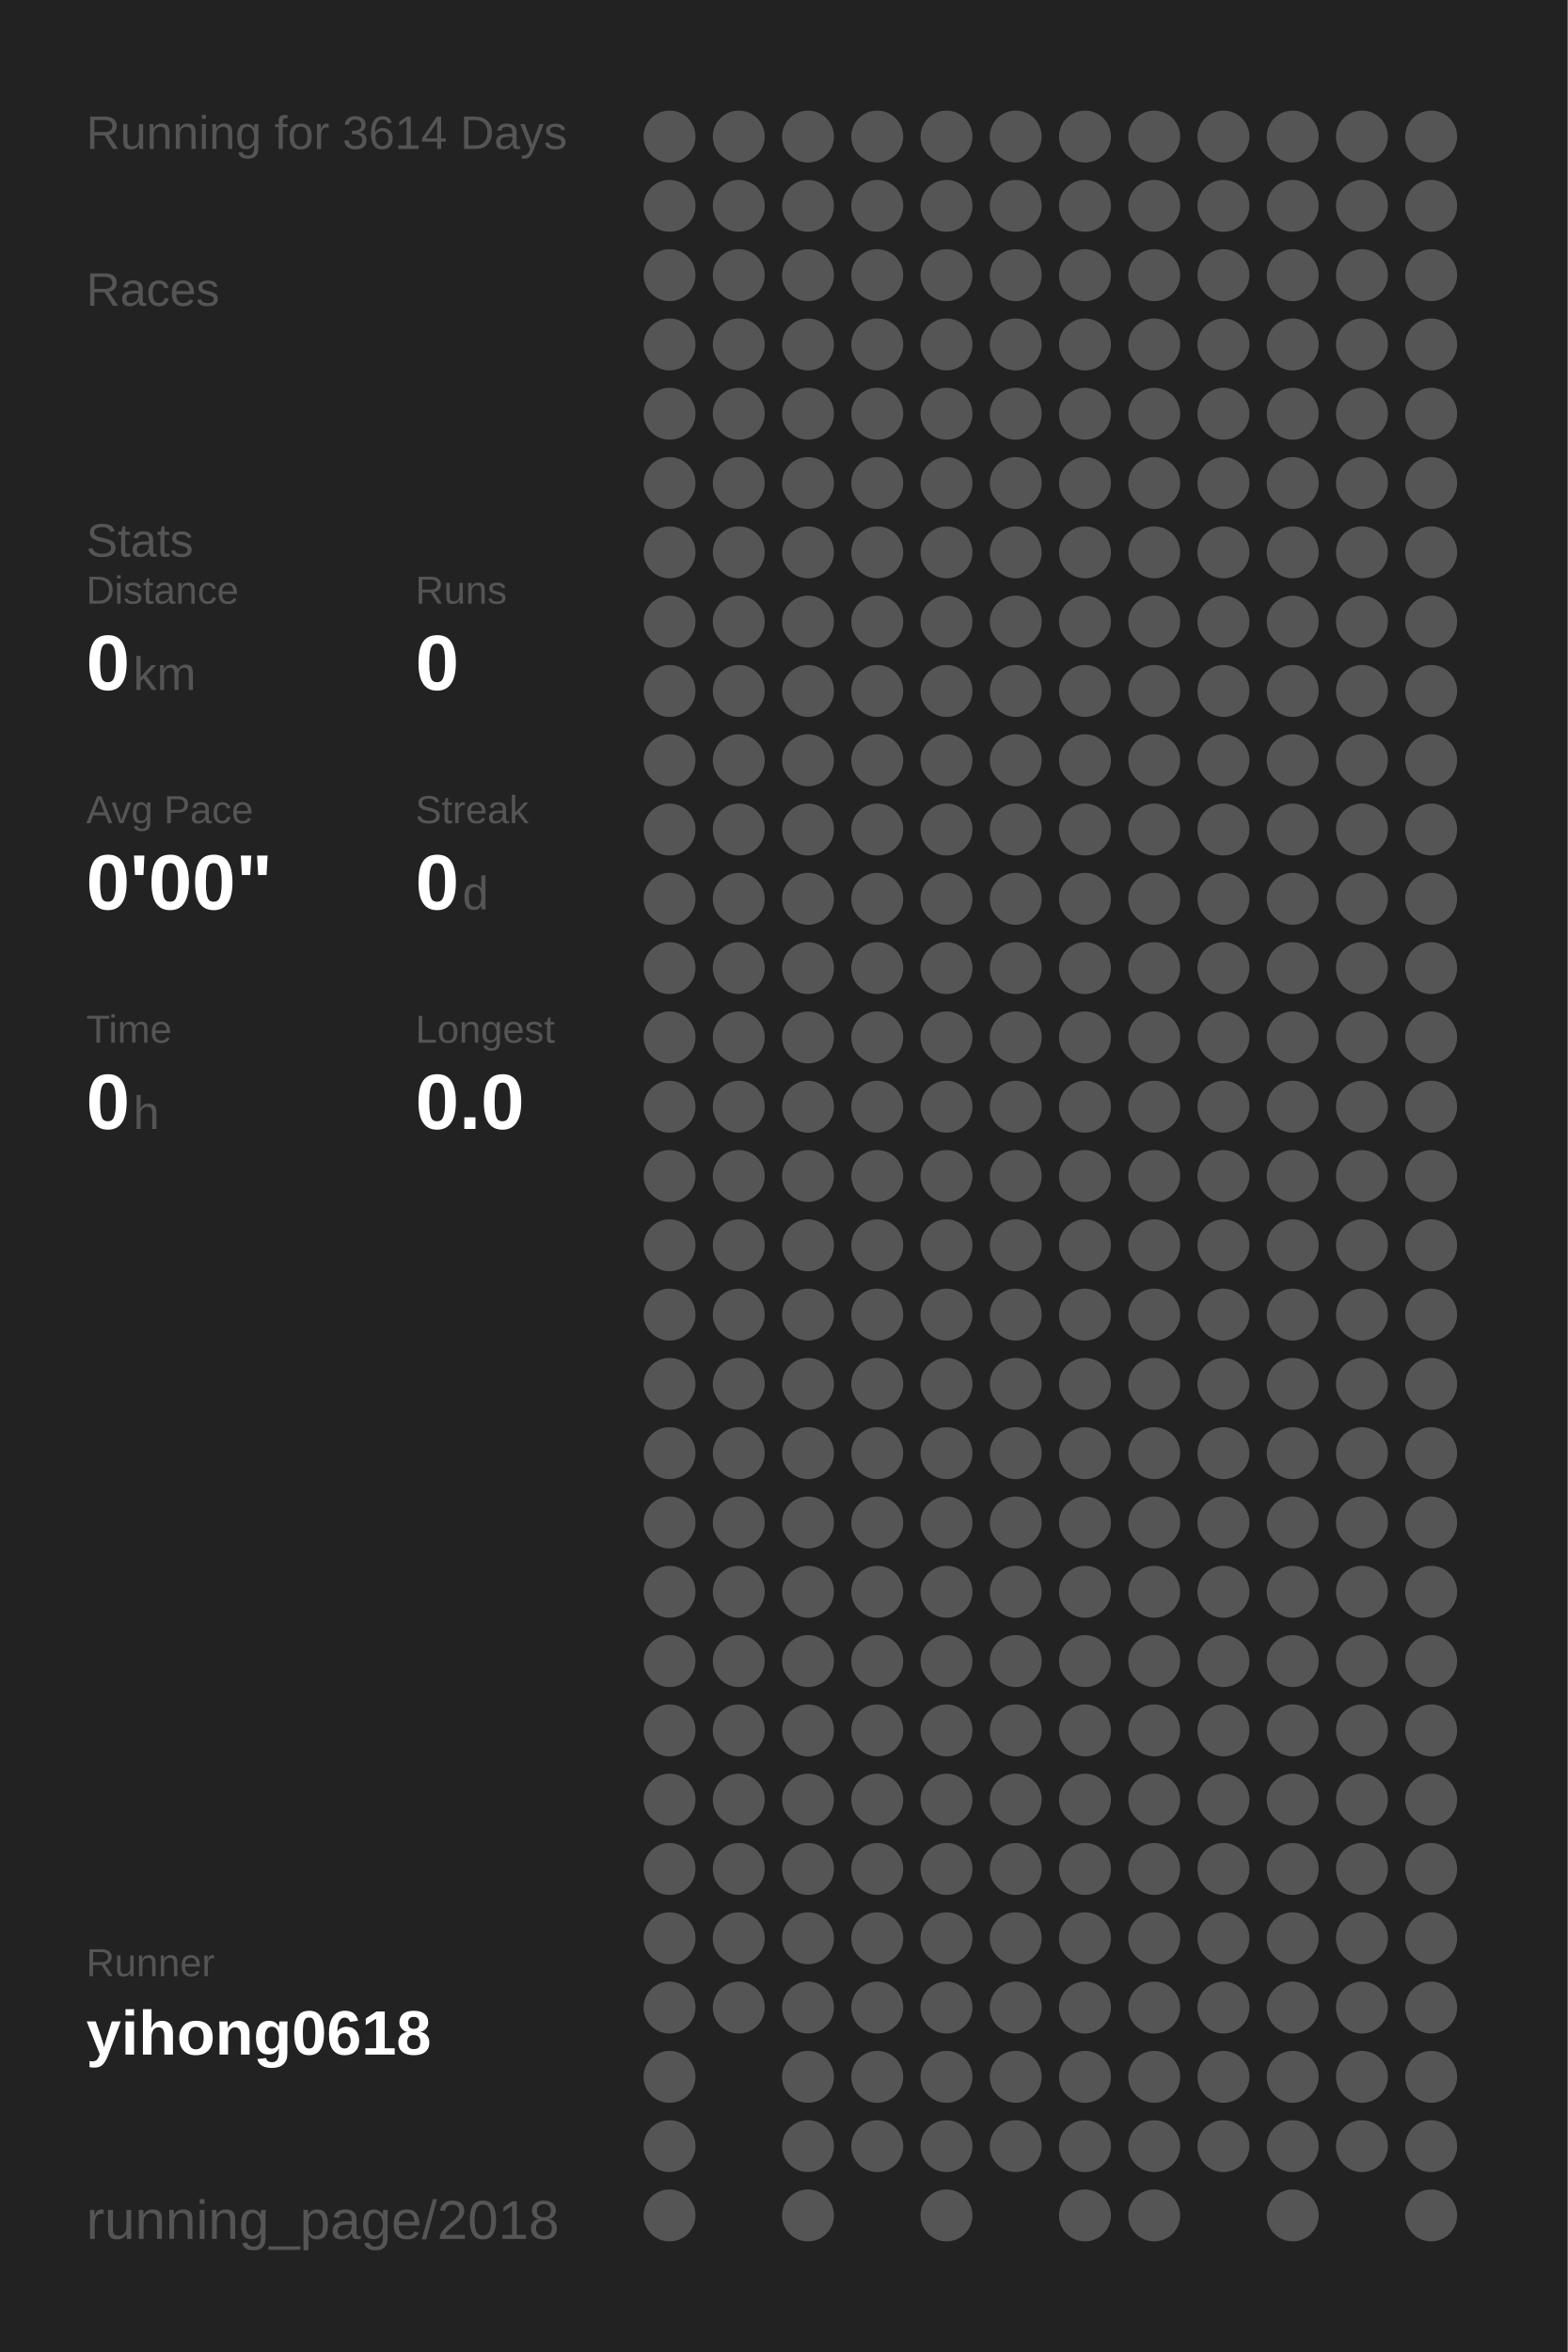
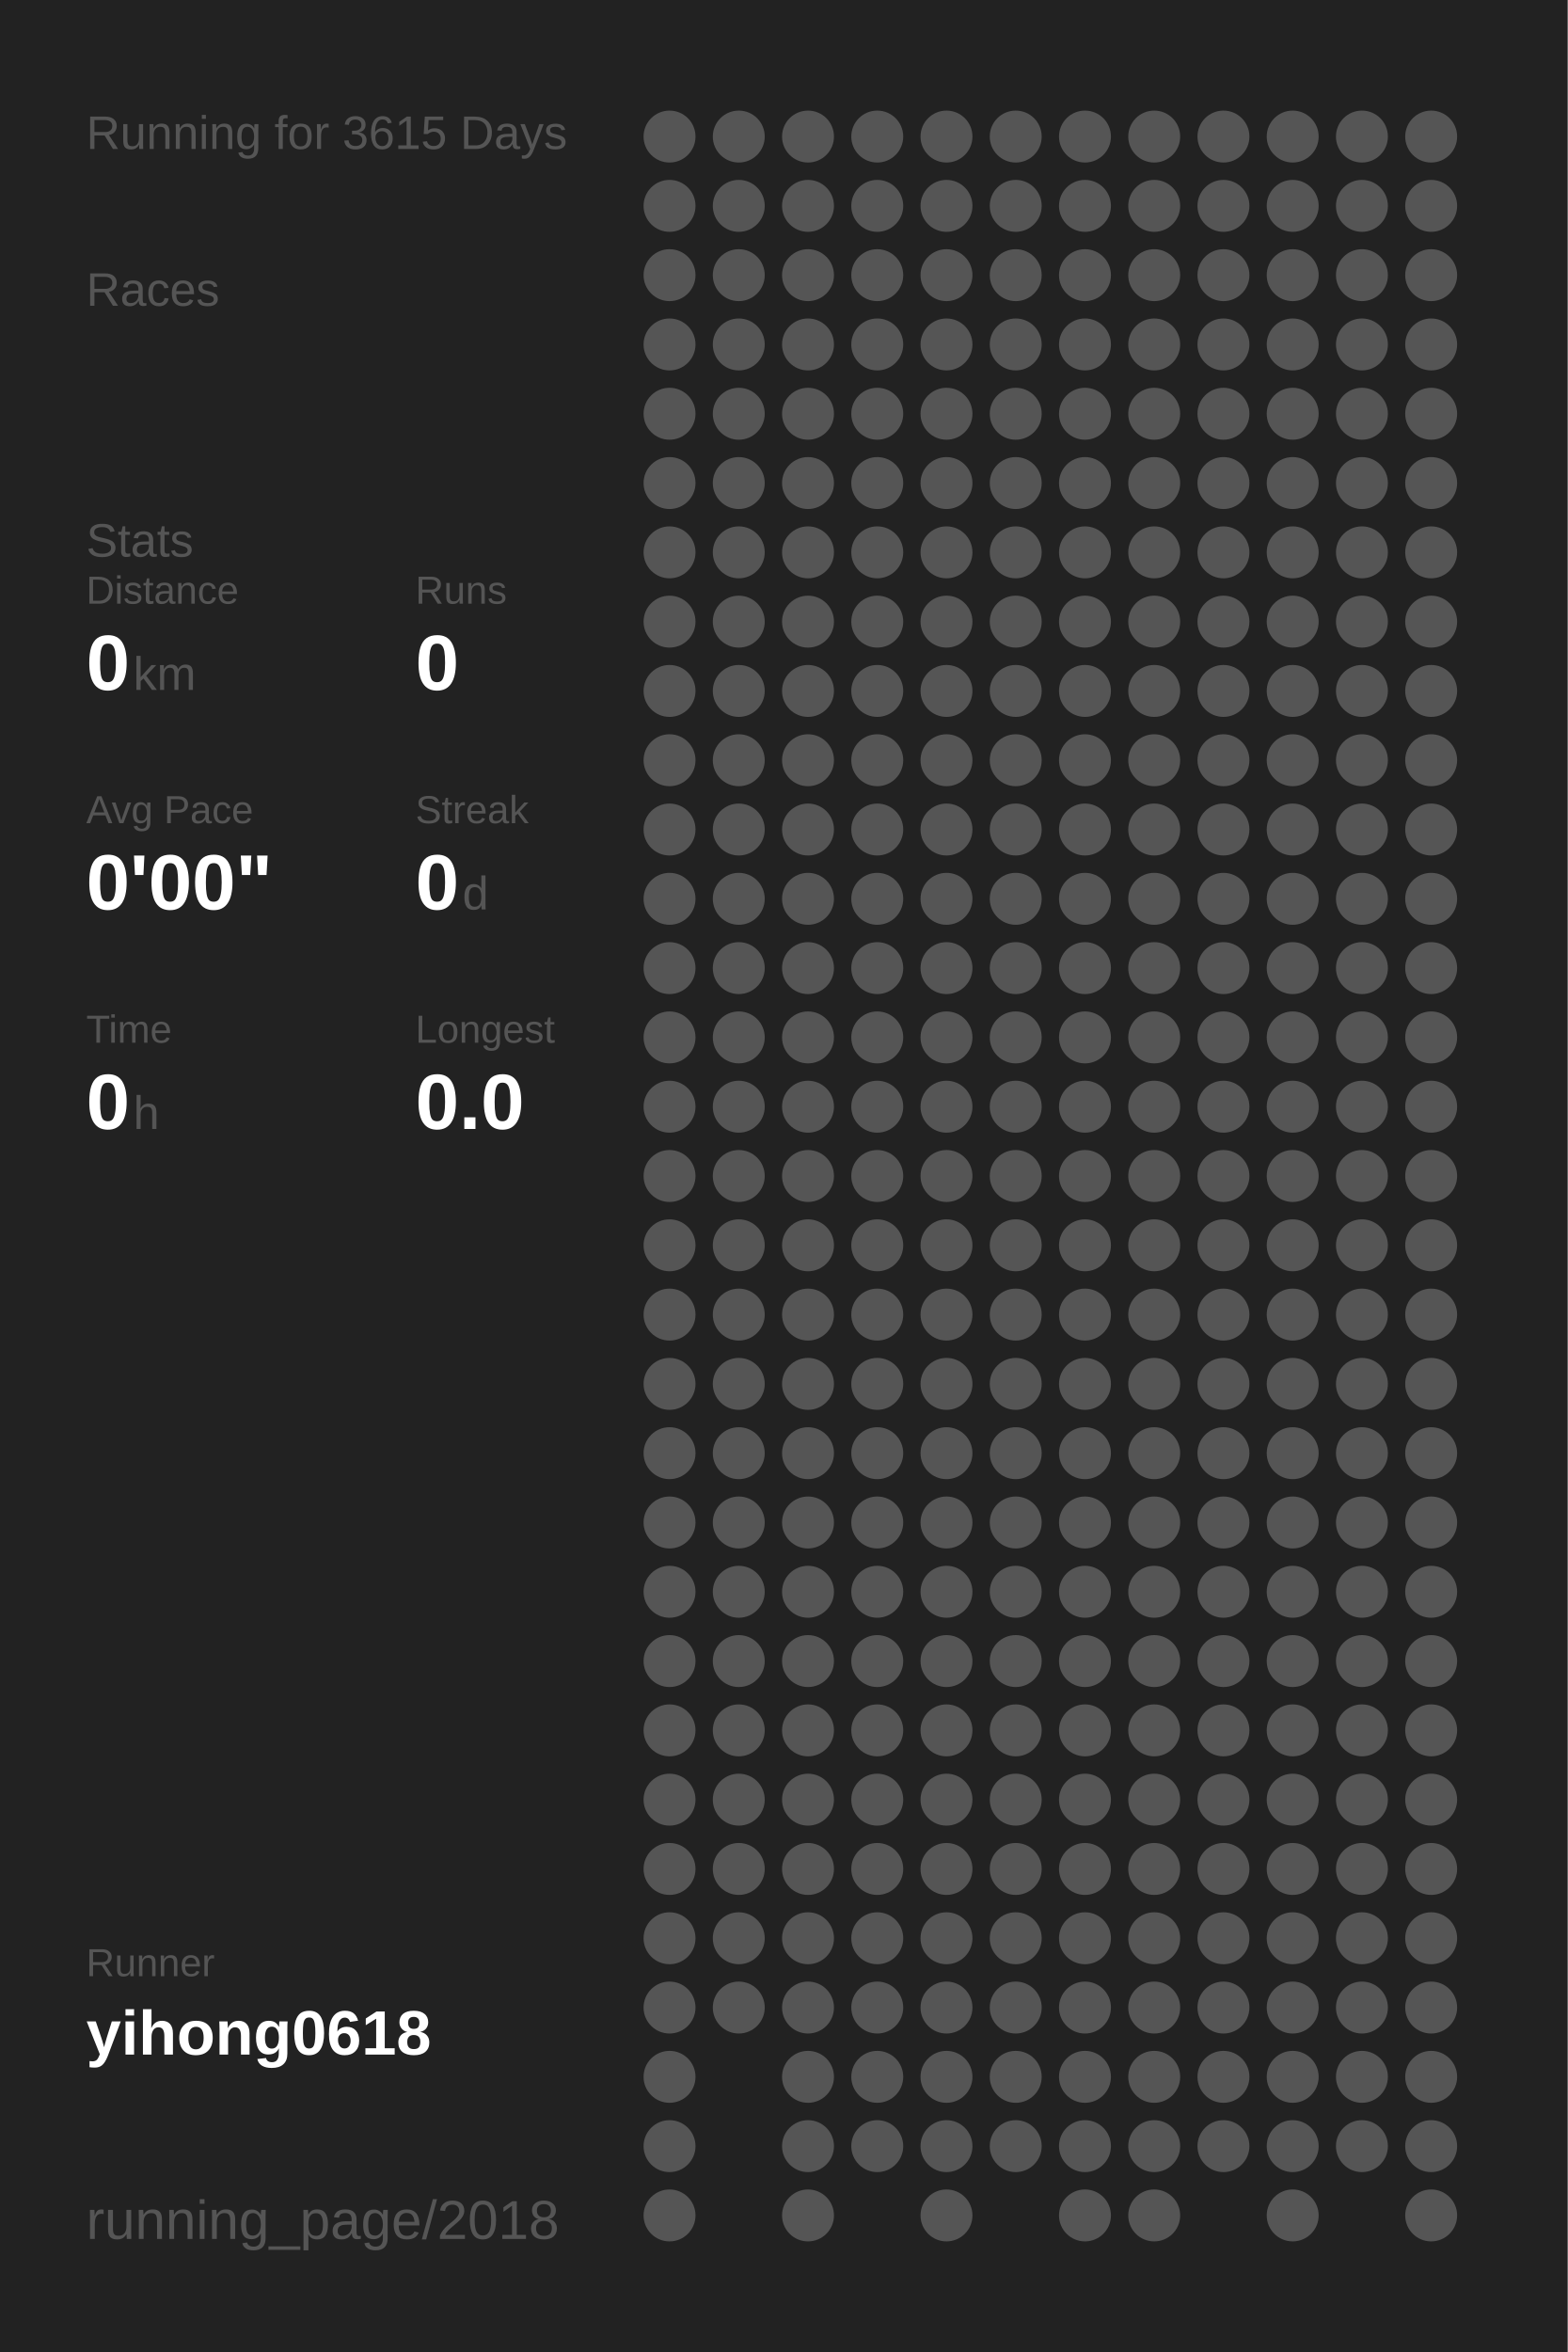
<svg xmlns="http://www.w3.org/2000/svg" baseProfile="full" height="300mm" version="1.1" viewBox="0,0,200,300" width="200mm">
  <defs />
  <rect fill="#222222" height="300" width="200" x="0" y="0" />
-   <text fill="#555555" style="font-size:6px; font-family:Arial;" x="11" y="19">Running for 3614 Days</text>
+   <text fill="#555555" style="font-size:6px; font-family:Arial;" x="11" y="19">Running for 3615 Days</text>
  <text fill="#555555" style="font-size:6px; font-family:Arial;" x="11" y="39">Races</text>
  <text fill="#555555" style="font-size:6px; font-family:Arial;" x="11" y="71">Stats</text>
  <text fill="#555555" style="font-size:5px; font-family:Arial;" x="11" y="77">Distance</text>
  <text fill="#FFFFFF" style="font-size:10px; font-family:Arial; font-weight:bold;" x="11" y="88">0</text>
  <text fill="#555555" style="font-size:6px; font-family:Arial;" x="17" y="88">km</text>
  <text fill="#555555" style="font-size:5px; font-family:Arial;" x="53" y="77">Runs</text>
  <text fill="#FFFFFF" style="font-size:10px; font-family:Arial; font-weight:bold;" x="53" y="88">0</text>
  <text fill="#555555" style="font-size:5px; font-family:Arial;" x="11" y="105">Avg Pace</text>
  <text fill="#FFFFFF" style="font-size:10px; font-family:Arial; font-weight:bold;" x="11" y="116">0'00"</text>
  <text fill="#555555" style="font-size:5px; font-family:Arial;" x="53" y="105">Streak</text>
  <text fill="#FFFFFF" style="font-size:10px; font-family:Arial; font-weight:bold;" x="53" y="116">0</text>
  <text fill="#555555" style="font-size:6px; font-family:Arial;" x="59" y="116">d</text>
  <text fill="#555555" style="font-size:5px; font-family:Arial;" x="11" y="133">Time</text>
  <text fill="#FFFFFF" style="font-size:10px; font-family:Arial; font-weight:bold;" x="11" y="144">0</text>
  <text fill="#555555" style="font-size:6px; font-family:Arial;" x="17" y="144">h</text>
  <text fill="#555555" style="font-size:5px; font-family:Arial;" x="53" y="133">Longest</text>
  <text fill="#FFFFFF" style="font-size:10px; font-family:Arial; font-weight:bold;" x="53" y="144">0.0</text>
  <text fill="#555555" style="font-size:5px; font-family:Arial;" x="11" y="252.065">Runner</text>
  <text fill="#FFFFFF" style="font-size:8px; font-family:Arial; font-weight:bold;" x="11" y="262.065">yihong0618</text>
  <text fill="#555555" style="font-size:7px; font-family:Arial;" x="11" y="285.581">running_page/2018</text>
  <circle cx="85.417" cy="17.419" fill="#555555" r="3.312" />
  <circle cx="85.417" cy="26.258" fill="#555555" r="3.312" />
  <circle cx="85.417" cy="35.097" fill="#555555" r="3.312" />
  <circle cx="85.417" cy="43.935" fill="#555555" r="3.312" />
  <circle cx="85.417" cy="52.774" fill="#555555" r="3.312" />
  <circle cx="85.417" cy="61.613" fill="#555555" r="3.312" />
  <circle cx="85.417" cy="70.452" fill="#555555" r="3.312" />
  <circle cx="85.417" cy="79.29" fill="#555555" r="3.312" />
  <circle cx="85.417" cy="88.129" fill="#555555" r="3.312" />
  <circle cx="85.417" cy="96.968" fill="#555555" r="3.312" />
  <circle cx="85.417" cy="105.806" fill="#555555" r="3.312" />
  <circle cx="85.417" cy="114.645" fill="#555555" r="3.312" />
  <circle cx="85.417" cy="123.484" fill="#555555" r="3.312" />
  <circle cx="85.417" cy="132.323" fill="#555555" r="3.312" />
  <circle cx="85.417" cy="141.161" fill="#555555" r="3.312" />
  <circle cx="85.417" cy="150" fill="#555555" r="3.312" />
  <circle cx="85.417" cy="158.839" fill="#555555" r="3.312" />
  <circle cx="85.417" cy="167.677" fill="#555555" r="3.312" />
  <circle cx="85.417" cy="176.516" fill="#555555" r="3.312" />
  <circle cx="85.417" cy="185.355" fill="#555555" r="3.312" />
  <circle cx="85.417" cy="194.194" fill="#555555" r="3.312" />
  <circle cx="85.417" cy="203.032" fill="#555555" r="3.312" />
  <circle cx="85.417" cy="211.871" fill="#555555" r="3.312" />
  <circle cx="85.417" cy="220.71" fill="#555555" r="3.312" />
  <circle cx="85.417" cy="229.548" fill="#555555" r="3.312" />
  <circle cx="85.417" cy="238.387" fill="#555555" r="3.312" />
  <circle cx="85.417" cy="247.226" fill="#555555" r="3.312" />
  <circle cx="85.417" cy="256.065" fill="#555555" r="3.312" />
  <circle cx="85.417" cy="264.903" fill="#555555" r="3.312" />
  <circle cx="85.417" cy="273.742" fill="#555555" r="3.312" />
  <circle cx="85.417" cy="282.581" fill="#555555" r="3.312" />
  <circle cx="94.25" cy="17.419" fill="#555555" r="3.312" />
  <circle cx="94.25" cy="26.258" fill="#555555" r="3.312" />
  <circle cx="94.25" cy="35.097" fill="#555555" r="3.312" />
  <circle cx="94.25" cy="43.935" fill="#555555" r="3.312" />
  <circle cx="94.25" cy="52.774" fill="#555555" r="3.312" />
  <circle cx="94.25" cy="61.613" fill="#555555" r="3.312" />
  <circle cx="94.25" cy="70.452" fill="#555555" r="3.312" />
  <circle cx="94.25" cy="79.29" fill="#555555" r="3.312" />
  <circle cx="94.25" cy="88.129" fill="#555555" r="3.312" />
  <circle cx="94.25" cy="96.968" fill="#555555" r="3.312" />
  <circle cx="94.25" cy="105.806" fill="#555555" r="3.312" />
  <circle cx="94.25" cy="114.645" fill="#555555" r="3.312" />
  <circle cx="94.25" cy="123.484" fill="#555555" r="3.312" />
  <circle cx="94.25" cy="132.323" fill="#555555" r="3.312" />
  <circle cx="94.25" cy="141.161" fill="#555555" r="3.312" />
  <circle cx="94.25" cy="150" fill="#555555" r="3.312" />
  <circle cx="94.25" cy="158.839" fill="#555555" r="3.312" />
  <circle cx="94.25" cy="167.677" fill="#555555" r="3.312" />
  <circle cx="94.25" cy="176.516" fill="#555555" r="3.312" />
  <circle cx="94.25" cy="185.355" fill="#555555" r="3.312" />
  <circle cx="94.25" cy="194.194" fill="#555555" r="3.312" />
  <circle cx="94.25" cy="203.032" fill="#555555" r="3.312" />
  <circle cx="94.25" cy="211.871" fill="#555555" r="3.312" />
  <circle cx="94.25" cy="220.71" fill="#555555" r="3.312" />
  <circle cx="94.25" cy="229.548" fill="#555555" r="3.312" />
  <circle cx="94.25" cy="238.387" fill="#555555" r="3.312" />
  <circle cx="94.25" cy="247.226" fill="#555555" r="3.312" />
  <circle cx="94.25" cy="256.065" fill="#555555" r="3.312" />
  <circle cx="103.083" cy="17.419" fill="#555555" r="3.312" />
  <circle cx="103.083" cy="26.258" fill="#555555" r="3.312" />
  <circle cx="103.083" cy="35.097" fill="#555555" r="3.312" />
  <circle cx="103.083" cy="43.935" fill="#555555" r="3.312" />
  <circle cx="103.083" cy="52.774" fill="#555555" r="3.312" />
  <circle cx="103.083" cy="61.613" fill="#555555" r="3.312" />
  <circle cx="103.083" cy="70.452" fill="#555555" r="3.312" />
  <circle cx="103.083" cy="79.29" fill="#555555" r="3.312" />
  <circle cx="103.083" cy="88.129" fill="#555555" r="3.312" />
  <circle cx="103.083" cy="96.968" fill="#555555" r="3.312" />
  <circle cx="103.083" cy="105.806" fill="#555555" r="3.312" />
  <circle cx="103.083" cy="114.645" fill="#555555" r="3.312" />
  <circle cx="103.083" cy="123.484" fill="#555555" r="3.312" />
  <circle cx="103.083" cy="132.323" fill="#555555" r="3.312" />
  <circle cx="103.083" cy="141.161" fill="#555555" r="3.312" />
  <circle cx="103.083" cy="150" fill="#555555" r="3.312" />
  <circle cx="103.083" cy="158.839" fill="#555555" r="3.312" />
  <circle cx="103.083" cy="167.677" fill="#555555" r="3.312" />
  <circle cx="103.083" cy="176.516" fill="#555555" r="3.312" />
  <circle cx="103.083" cy="185.355" fill="#555555" r="3.312" />
  <circle cx="103.083" cy="194.194" fill="#555555" r="3.312" />
  <circle cx="103.083" cy="203.032" fill="#555555" r="3.312" />
  <circle cx="103.083" cy="211.871" fill="#555555" r="3.312" />
  <circle cx="103.083" cy="220.71" fill="#555555" r="3.312" />
  <circle cx="103.083" cy="229.548" fill="#555555" r="3.312" />
  <circle cx="103.083" cy="238.387" fill="#555555" r="3.312" />
  <circle cx="103.083" cy="247.226" fill="#555555" r="3.312" />
  <circle cx="103.083" cy="256.065" fill="#555555" r="3.312" />
  <circle cx="103.083" cy="264.903" fill="#555555" r="3.312" />
  <circle cx="103.083" cy="273.742" fill="#555555" r="3.312" />
  <circle cx="103.083" cy="282.581" fill="#555555" r="3.312" />
  <circle cx="111.917" cy="17.419" fill="#555555" r="3.312" />
  <circle cx="111.917" cy="26.258" fill="#555555" r="3.312" />
  <circle cx="111.917" cy="35.097" fill="#555555" r="3.312" />
  <circle cx="111.917" cy="43.935" fill="#555555" r="3.312" />
  <circle cx="111.917" cy="52.774" fill="#555555" r="3.312" />
  <circle cx="111.917" cy="61.613" fill="#555555" r="3.312" />
  <circle cx="111.917" cy="70.452" fill="#555555" r="3.312" />
  <circle cx="111.917" cy="79.29" fill="#555555" r="3.312" />
  <circle cx="111.917" cy="88.129" fill="#555555" r="3.312" />
  <circle cx="111.917" cy="96.968" fill="#555555" r="3.312" />
  <circle cx="111.917" cy="105.806" fill="#555555" r="3.312" />
  <circle cx="111.917" cy="114.645" fill="#555555" r="3.312" />
  <circle cx="111.917" cy="123.484" fill="#555555" r="3.312" />
  <circle cx="111.917" cy="132.323" fill="#555555" r="3.312" />
  <circle cx="111.917" cy="141.161" fill="#555555" r="3.312" />
  <circle cx="111.917" cy="150" fill="#555555" r="3.312" />
  <circle cx="111.917" cy="158.839" fill="#555555" r="3.312" />
  <circle cx="111.917" cy="167.677" fill="#555555" r="3.312" />
  <circle cx="111.917" cy="176.516" fill="#555555" r="3.312" />
  <circle cx="111.917" cy="185.355" fill="#555555" r="3.312" />
  <circle cx="111.917" cy="194.194" fill="#555555" r="3.312" />
  <circle cx="111.917" cy="203.032" fill="#555555" r="3.312" />
  <circle cx="111.917" cy="211.871" fill="#555555" r="3.312" />
  <circle cx="111.917" cy="220.71" fill="#555555" r="3.312" />
  <circle cx="111.917" cy="229.548" fill="#555555" r="3.312" />
  <circle cx="111.917" cy="238.387" fill="#555555" r="3.312" />
  <circle cx="111.917" cy="247.226" fill="#555555" r="3.312" />
  <circle cx="111.917" cy="256.065" fill="#555555" r="3.312" />
  <circle cx="111.917" cy="264.903" fill="#555555" r="3.312" />
  <circle cx="111.917" cy="273.742" fill="#555555" r="3.312" />
  <circle cx="120.75" cy="17.419" fill="#555555" r="3.312" />
  <circle cx="120.75" cy="26.258" fill="#555555" r="3.312" />
  <circle cx="120.75" cy="35.097" fill="#555555" r="3.312" />
  <circle cx="120.75" cy="43.935" fill="#555555" r="3.312" />
  <circle cx="120.75" cy="52.774" fill="#555555" r="3.312" />
  <circle cx="120.75" cy="61.613" fill="#555555" r="3.312" />
  <circle cx="120.75" cy="70.452" fill="#555555" r="3.312" />
  <circle cx="120.75" cy="79.29" fill="#555555" r="3.312" />
  <circle cx="120.75" cy="88.129" fill="#555555" r="3.312" />
  <circle cx="120.75" cy="96.968" fill="#555555" r="3.312" />
  <circle cx="120.75" cy="105.806" fill="#555555" r="3.312" />
  <circle cx="120.75" cy="114.645" fill="#555555" r="3.312" />
  <circle cx="120.75" cy="123.484" fill="#555555" r="3.312" />
  <circle cx="120.75" cy="132.323" fill="#555555" r="3.312" />
  <circle cx="120.75" cy="141.161" fill="#555555" r="3.312" />
  <circle cx="120.75" cy="150" fill="#555555" r="3.312" />
  <circle cx="120.75" cy="158.839" fill="#555555" r="3.312" />
  <circle cx="120.75" cy="167.677" fill="#555555" r="3.312" />
  <circle cx="120.75" cy="176.516" fill="#555555" r="3.312" />
  <circle cx="120.75" cy="185.355" fill="#555555" r="3.312" />
  <circle cx="120.75" cy="194.194" fill="#555555" r="3.312" />
  <circle cx="120.75" cy="203.032" fill="#555555" r="3.312" />
  <circle cx="120.75" cy="211.871" fill="#555555" r="3.312" />
  <circle cx="120.75" cy="220.71" fill="#555555" r="3.312" />
  <circle cx="120.75" cy="229.548" fill="#555555" r="3.312" />
  <circle cx="120.75" cy="238.387" fill="#555555" r="3.312" />
  <circle cx="120.75" cy="247.226" fill="#555555" r="3.312" />
  <circle cx="120.75" cy="256.065" fill="#555555" r="3.312" />
  <circle cx="120.75" cy="264.903" fill="#555555" r="3.312" />
  <circle cx="120.75" cy="273.742" fill="#555555" r="3.312" />
  <circle cx="120.75" cy="282.581" fill="#555555" r="3.312" />
  <circle cx="129.583" cy="17.419" fill="#555555" r="3.312" />
  <circle cx="129.583" cy="26.258" fill="#555555" r="3.312" />
  <circle cx="129.583" cy="35.097" fill="#555555" r="3.312" />
  <circle cx="129.583" cy="43.935" fill="#555555" r="3.312" />
  <circle cx="129.583" cy="52.774" fill="#555555" r="3.312" />
  <circle cx="129.583" cy="61.613" fill="#555555" r="3.312" />
  <circle cx="129.583" cy="70.452" fill="#555555" r="3.312" />
  <circle cx="129.583" cy="79.29" fill="#555555" r="3.312" />
  <circle cx="129.583" cy="88.129" fill="#555555" r="3.312" />
  <circle cx="129.583" cy="96.968" fill="#555555" r="3.312" />
  <circle cx="129.583" cy="105.806" fill="#555555" r="3.312" />
  <circle cx="129.583" cy="114.645" fill="#555555" r="3.312" />
  <circle cx="129.583" cy="123.484" fill="#555555" r="3.312" />
  <circle cx="129.583" cy="132.323" fill="#555555" r="3.312" />
  <circle cx="129.583" cy="141.161" fill="#555555" r="3.312" />
  <circle cx="129.583" cy="150" fill="#555555" r="3.312" />
  <circle cx="129.583" cy="158.839" fill="#555555" r="3.312" />
  <circle cx="129.583" cy="167.677" fill="#555555" r="3.312" />
  <circle cx="129.583" cy="176.516" fill="#555555" r="3.312" />
  <circle cx="129.583" cy="185.355" fill="#555555" r="3.312" />
  <circle cx="129.583" cy="194.194" fill="#555555" r="3.312" />
  <circle cx="129.583" cy="203.032" fill="#555555" r="3.312" />
  <circle cx="129.583" cy="211.871" fill="#555555" r="3.312" />
  <circle cx="129.583" cy="220.71" fill="#555555" r="3.312" />
  <circle cx="129.583" cy="229.548" fill="#555555" r="3.312" />
  <circle cx="129.583" cy="238.387" fill="#555555" r="3.312" />
  <circle cx="129.583" cy="247.226" fill="#555555" r="3.312" />
  <circle cx="129.583" cy="256.065" fill="#555555" r="3.312" />
  <circle cx="129.583" cy="264.903" fill="#555555" r="3.312" />
  <circle cx="129.583" cy="273.742" fill="#555555" r="3.312" />
  <circle cx="138.417" cy="17.419" fill="#555555" r="3.312" />
  <circle cx="138.417" cy="26.258" fill="#555555" r="3.312" />
  <circle cx="138.417" cy="35.097" fill="#555555" r="3.312" />
  <circle cx="138.417" cy="43.935" fill="#555555" r="3.312" />
  <circle cx="138.417" cy="52.774" fill="#555555" r="3.312" />
  <circle cx="138.417" cy="61.613" fill="#555555" r="3.312" />
  <circle cx="138.417" cy="70.452" fill="#555555" r="3.312" />
  <circle cx="138.417" cy="79.29" fill="#555555" r="3.312" />
  <circle cx="138.417" cy="88.129" fill="#555555" r="3.312" />
  <circle cx="138.417" cy="96.968" fill="#555555" r="3.312" />
  <circle cx="138.417" cy="105.806" fill="#555555" r="3.312" />
  <circle cx="138.417" cy="114.645" fill="#555555" r="3.312" />
  <circle cx="138.417" cy="123.484" fill="#555555" r="3.312" />
  <circle cx="138.417" cy="132.323" fill="#555555" r="3.312" />
  <circle cx="138.417" cy="141.161" fill="#555555" r="3.312" />
  <circle cx="138.417" cy="150" fill="#555555" r="3.312" />
  <circle cx="138.417" cy="158.839" fill="#555555" r="3.312" />
  <circle cx="138.417" cy="167.677" fill="#555555" r="3.312" />
  <circle cx="138.417" cy="176.516" fill="#555555" r="3.312" />
  <circle cx="138.417" cy="185.355" fill="#555555" r="3.312" />
  <circle cx="138.417" cy="194.194" fill="#555555" r="3.312" />
  <circle cx="138.417" cy="203.032" fill="#555555" r="3.312" />
  <circle cx="138.417" cy="211.871" fill="#555555" r="3.312" />
  <circle cx="138.417" cy="220.71" fill="#555555" r="3.312" />
  <circle cx="138.417" cy="229.548" fill="#555555" r="3.312" />
  <circle cx="138.417" cy="238.387" fill="#555555" r="3.312" />
  <circle cx="138.417" cy="247.226" fill="#555555" r="3.312" />
  <circle cx="138.417" cy="256.065" fill="#555555" r="3.312" />
  <circle cx="138.417" cy="264.903" fill="#555555" r="3.312" />
  <circle cx="138.417" cy="273.742" fill="#555555" r="3.312" />
  <circle cx="138.417" cy="282.581" fill="#555555" r="3.312" />
  <circle cx="147.25" cy="17.419" fill="#555555" r="3.312" />
  <circle cx="147.25" cy="26.258" fill="#555555" r="3.312" />
  <circle cx="147.25" cy="35.097" fill="#555555" r="3.312" />
  <circle cx="147.25" cy="43.935" fill="#555555" r="3.312" />
  <circle cx="147.25" cy="52.774" fill="#555555" r="3.312" />
  <circle cx="147.25" cy="61.613" fill="#555555" r="3.312" />
  <circle cx="147.25" cy="70.452" fill="#555555" r="3.312" />
  <circle cx="147.25" cy="79.29" fill="#555555" r="3.312" />
  <circle cx="147.25" cy="88.129" fill="#555555" r="3.312" />
  <circle cx="147.25" cy="96.968" fill="#555555" r="3.312" />
  <circle cx="147.25" cy="105.806" fill="#555555" r="3.312" />
  <circle cx="147.25" cy="114.645" fill="#555555" r="3.312" />
  <circle cx="147.25" cy="123.484" fill="#555555" r="3.312" />
  <circle cx="147.25" cy="132.323" fill="#555555" r="3.312" />
  <circle cx="147.25" cy="141.161" fill="#555555" r="3.312" />
  <circle cx="147.25" cy="150" fill="#555555" r="3.312" />
  <circle cx="147.25" cy="158.839" fill="#555555" r="3.312" />
  <circle cx="147.25" cy="167.677" fill="#555555" r="3.312" />
  <circle cx="147.25" cy="176.516" fill="#555555" r="3.312" />
  <circle cx="147.25" cy="185.355" fill="#555555" r="3.312" />
  <circle cx="147.25" cy="194.194" fill="#555555" r="3.312" />
  <circle cx="147.25" cy="203.032" fill="#555555" r="3.312" />
  <circle cx="147.25" cy="211.871" fill="#555555" r="3.312" />
  <circle cx="147.25" cy="220.71" fill="#555555" r="3.312" />
  <circle cx="147.25" cy="229.548" fill="#555555" r="3.312" />
  <circle cx="147.25" cy="238.387" fill="#555555" r="3.312" />
  <circle cx="147.25" cy="247.226" fill="#555555" r="3.312" />
  <circle cx="147.25" cy="256.065" fill="#555555" r="3.312" />
  <circle cx="147.25" cy="264.903" fill="#555555" r="3.312" />
  <circle cx="147.25" cy="273.742" fill="#555555" r="3.312" />
  <circle cx="147.25" cy="282.581" fill="#555555" r="3.312" />
  <circle cx="156.083" cy="17.419" fill="#555555" r="3.312" />
  <circle cx="156.083" cy="26.258" fill="#555555" r="3.312" />
  <circle cx="156.083" cy="35.097" fill="#555555" r="3.312" />
  <circle cx="156.083" cy="43.935" fill="#555555" r="3.312" />
  <circle cx="156.083" cy="52.774" fill="#555555" r="3.312" />
  <circle cx="156.083" cy="61.613" fill="#555555" r="3.312" />
  <circle cx="156.083" cy="70.452" fill="#555555" r="3.312" />
  <circle cx="156.083" cy="79.29" fill="#555555" r="3.312" />
  <circle cx="156.083" cy="88.129" fill="#555555" r="3.312" />
  <circle cx="156.083" cy="96.968" fill="#555555" r="3.312" />
  <circle cx="156.083" cy="105.806" fill="#555555" r="3.312" />
  <circle cx="156.083" cy="114.645" fill="#555555" r="3.312" />
  <circle cx="156.083" cy="123.484" fill="#555555" r="3.312" />
  <circle cx="156.083" cy="132.323" fill="#555555" r="3.312" />
  <circle cx="156.083" cy="141.161" fill="#555555" r="3.312" />
  <circle cx="156.083" cy="150" fill="#555555" r="3.312" />
  <circle cx="156.083" cy="158.839" fill="#555555" r="3.312" />
  <circle cx="156.083" cy="167.677" fill="#555555" r="3.312" />
  <circle cx="156.083" cy="176.516" fill="#555555" r="3.312" />
  <circle cx="156.083" cy="185.355" fill="#555555" r="3.312" />
  <circle cx="156.083" cy="194.194" fill="#555555" r="3.312" />
  <circle cx="156.083" cy="203.032" fill="#555555" r="3.312" />
  <circle cx="156.083" cy="211.871" fill="#555555" r="3.312" />
  <circle cx="156.083" cy="220.71" fill="#555555" r="3.312" />
  <circle cx="156.083" cy="229.548" fill="#555555" r="3.312" />
  <circle cx="156.083" cy="238.387" fill="#555555" r="3.312" />
  <circle cx="156.083" cy="247.226" fill="#555555" r="3.312" />
  <circle cx="156.083" cy="256.065" fill="#555555" r="3.312" />
  <circle cx="156.083" cy="264.903" fill="#555555" r="3.312" />
  <circle cx="156.083" cy="273.742" fill="#555555" r="3.312" />
  <circle cx="164.917" cy="17.419" fill="#555555" r="3.312" />
  <circle cx="164.917" cy="26.258" fill="#555555" r="3.312" />
  <circle cx="164.917" cy="35.097" fill="#555555" r="3.312" />
  <circle cx="164.917" cy="43.935" fill="#555555" r="3.312" />
  <circle cx="164.917" cy="52.774" fill="#555555" r="3.312" />
  <circle cx="164.917" cy="61.613" fill="#555555" r="3.312" />
  <circle cx="164.917" cy="70.452" fill="#555555" r="3.312" />
  <circle cx="164.917" cy="79.29" fill="#555555" r="3.312" />
  <circle cx="164.917" cy="88.129" fill="#555555" r="3.312" />
  <circle cx="164.917" cy="96.968" fill="#555555" r="3.312" />
  <circle cx="164.917" cy="105.806" fill="#555555" r="3.312" />
  <circle cx="164.917" cy="114.645" fill="#555555" r="3.312" />
  <circle cx="164.917" cy="123.484" fill="#555555" r="3.312" />
  <circle cx="164.917" cy="132.323" fill="#555555" r="3.312" />
  <circle cx="164.917" cy="141.161" fill="#555555" r="3.312" />
  <circle cx="164.917" cy="150" fill="#555555" r="3.312" />
  <circle cx="164.917" cy="158.839" fill="#555555" r="3.312" />
  <circle cx="164.917" cy="167.677" fill="#555555" r="3.312" />
  <circle cx="164.917" cy="176.516" fill="#555555" r="3.312" />
  <circle cx="164.917" cy="185.355" fill="#555555" r="3.312" />
  <circle cx="164.917" cy="194.194" fill="#555555" r="3.312" />
  <circle cx="164.917" cy="203.032" fill="#555555" r="3.312" />
  <circle cx="164.917" cy="211.871" fill="#555555" r="3.312" />
  <circle cx="164.917" cy="220.71" fill="#555555" r="3.312" />
  <circle cx="164.917" cy="229.548" fill="#555555" r="3.312" />
  <circle cx="164.917" cy="238.387" fill="#555555" r="3.312" />
  <circle cx="164.917" cy="247.226" fill="#555555" r="3.312" />
  <circle cx="164.917" cy="256.065" fill="#555555" r="3.312" />
  <circle cx="164.917" cy="264.903" fill="#555555" r="3.312" />
  <circle cx="164.917" cy="273.742" fill="#555555" r="3.312" />
  <circle cx="164.917" cy="282.581" fill="#555555" r="3.312" />
  <circle cx="173.75" cy="17.419" fill="#555555" r="3.312" />
  <circle cx="173.75" cy="26.258" fill="#555555" r="3.312" />
  <circle cx="173.75" cy="35.097" fill="#555555" r="3.312" />
  <circle cx="173.75" cy="43.935" fill="#555555" r="3.312" />
  <circle cx="173.75" cy="52.774" fill="#555555" r="3.312" />
  <circle cx="173.75" cy="61.613" fill="#555555" r="3.312" />
  <circle cx="173.75" cy="70.452" fill="#555555" r="3.312" />
  <circle cx="173.75" cy="79.29" fill="#555555" r="3.312" />
  <circle cx="173.75" cy="88.129" fill="#555555" r="3.312" />
  <circle cx="173.75" cy="96.968" fill="#555555" r="3.312" />
  <circle cx="173.75" cy="105.806" fill="#555555" r="3.312" />
  <circle cx="173.75" cy="114.645" fill="#555555" r="3.312" />
  <circle cx="173.75" cy="123.484" fill="#555555" r="3.312" />
  <circle cx="173.75" cy="132.323" fill="#555555" r="3.312" />
  <circle cx="173.75" cy="141.161" fill="#555555" r="3.312" />
  <circle cx="173.75" cy="150" fill="#555555" r="3.312" />
  <circle cx="173.75" cy="158.839" fill="#555555" r="3.312" />
  <circle cx="173.75" cy="167.677" fill="#555555" r="3.312" />
  <circle cx="173.75" cy="176.516" fill="#555555" r="3.312" />
  <circle cx="173.75" cy="185.355" fill="#555555" r="3.312" />
  <circle cx="173.75" cy="194.194" fill="#555555" r="3.312" />
  <circle cx="173.75" cy="203.032" fill="#555555" r="3.312" />
  <circle cx="173.75" cy="211.871" fill="#555555" r="3.312" />
  <circle cx="173.75" cy="220.71" fill="#555555" r="3.312" />
  <circle cx="173.75" cy="229.548" fill="#555555" r="3.312" />
  <circle cx="173.75" cy="238.387" fill="#555555" r="3.312" />
  <circle cx="173.75" cy="247.226" fill="#555555" r="3.312" />
  <circle cx="173.75" cy="256.065" fill="#555555" r="3.312" />
  <circle cx="173.75" cy="264.903" fill="#555555" r="3.312" />
  <circle cx="173.75" cy="273.742" fill="#555555" r="3.312" />
  <circle cx="182.583" cy="17.419" fill="#555555" r="3.312" />
  <circle cx="182.583" cy="26.258" fill="#555555" r="3.312" />
  <circle cx="182.583" cy="35.097" fill="#555555" r="3.312" />
  <circle cx="182.583" cy="43.935" fill="#555555" r="3.312" />
  <circle cx="182.583" cy="52.774" fill="#555555" r="3.312" />
  <circle cx="182.583" cy="61.613" fill="#555555" r="3.312" />
  <circle cx="182.583" cy="70.452" fill="#555555" r="3.312" />
  <circle cx="182.583" cy="79.29" fill="#555555" r="3.312" />
  <circle cx="182.583" cy="88.129" fill="#555555" r="3.312" />
  <circle cx="182.583" cy="96.968" fill="#555555" r="3.312" />
  <circle cx="182.583" cy="105.806" fill="#555555" r="3.312" />
  <circle cx="182.583" cy="114.645" fill="#555555" r="3.312" />
  <circle cx="182.583" cy="123.484" fill="#555555" r="3.312" />
  <circle cx="182.583" cy="132.323" fill="#555555" r="3.312" />
  <circle cx="182.583" cy="141.161" fill="#555555" r="3.312" />
  <circle cx="182.583" cy="150" fill="#555555" r="3.312" />
  <circle cx="182.583" cy="158.839" fill="#555555" r="3.312" />
  <circle cx="182.583" cy="167.677" fill="#555555" r="3.312" />
  <circle cx="182.583" cy="176.516" fill="#555555" r="3.312" />
  <circle cx="182.583" cy="185.355" fill="#555555" r="3.312" />
  <circle cx="182.583" cy="194.194" fill="#555555" r="3.312" />
  <circle cx="182.583" cy="203.032" fill="#555555" r="3.312" />
  <circle cx="182.583" cy="211.871" fill="#555555" r="3.312" />
  <circle cx="182.583" cy="220.71" fill="#555555" r="3.312" />
  <circle cx="182.583" cy="229.548" fill="#555555" r="3.312" />
  <circle cx="182.583" cy="238.387" fill="#555555" r="3.312" />
  <circle cx="182.583" cy="247.226" fill="#555555" r="3.312" />
  <circle cx="182.583" cy="256.065" fill="#555555" r="3.312" />
  <circle cx="182.583" cy="264.903" fill="#555555" r="3.312" />
  <circle cx="182.583" cy="273.742" fill="#555555" r="3.312" />
  <circle cx="182.583" cy="282.581" fill="#555555" r="3.312" />
</svg>
